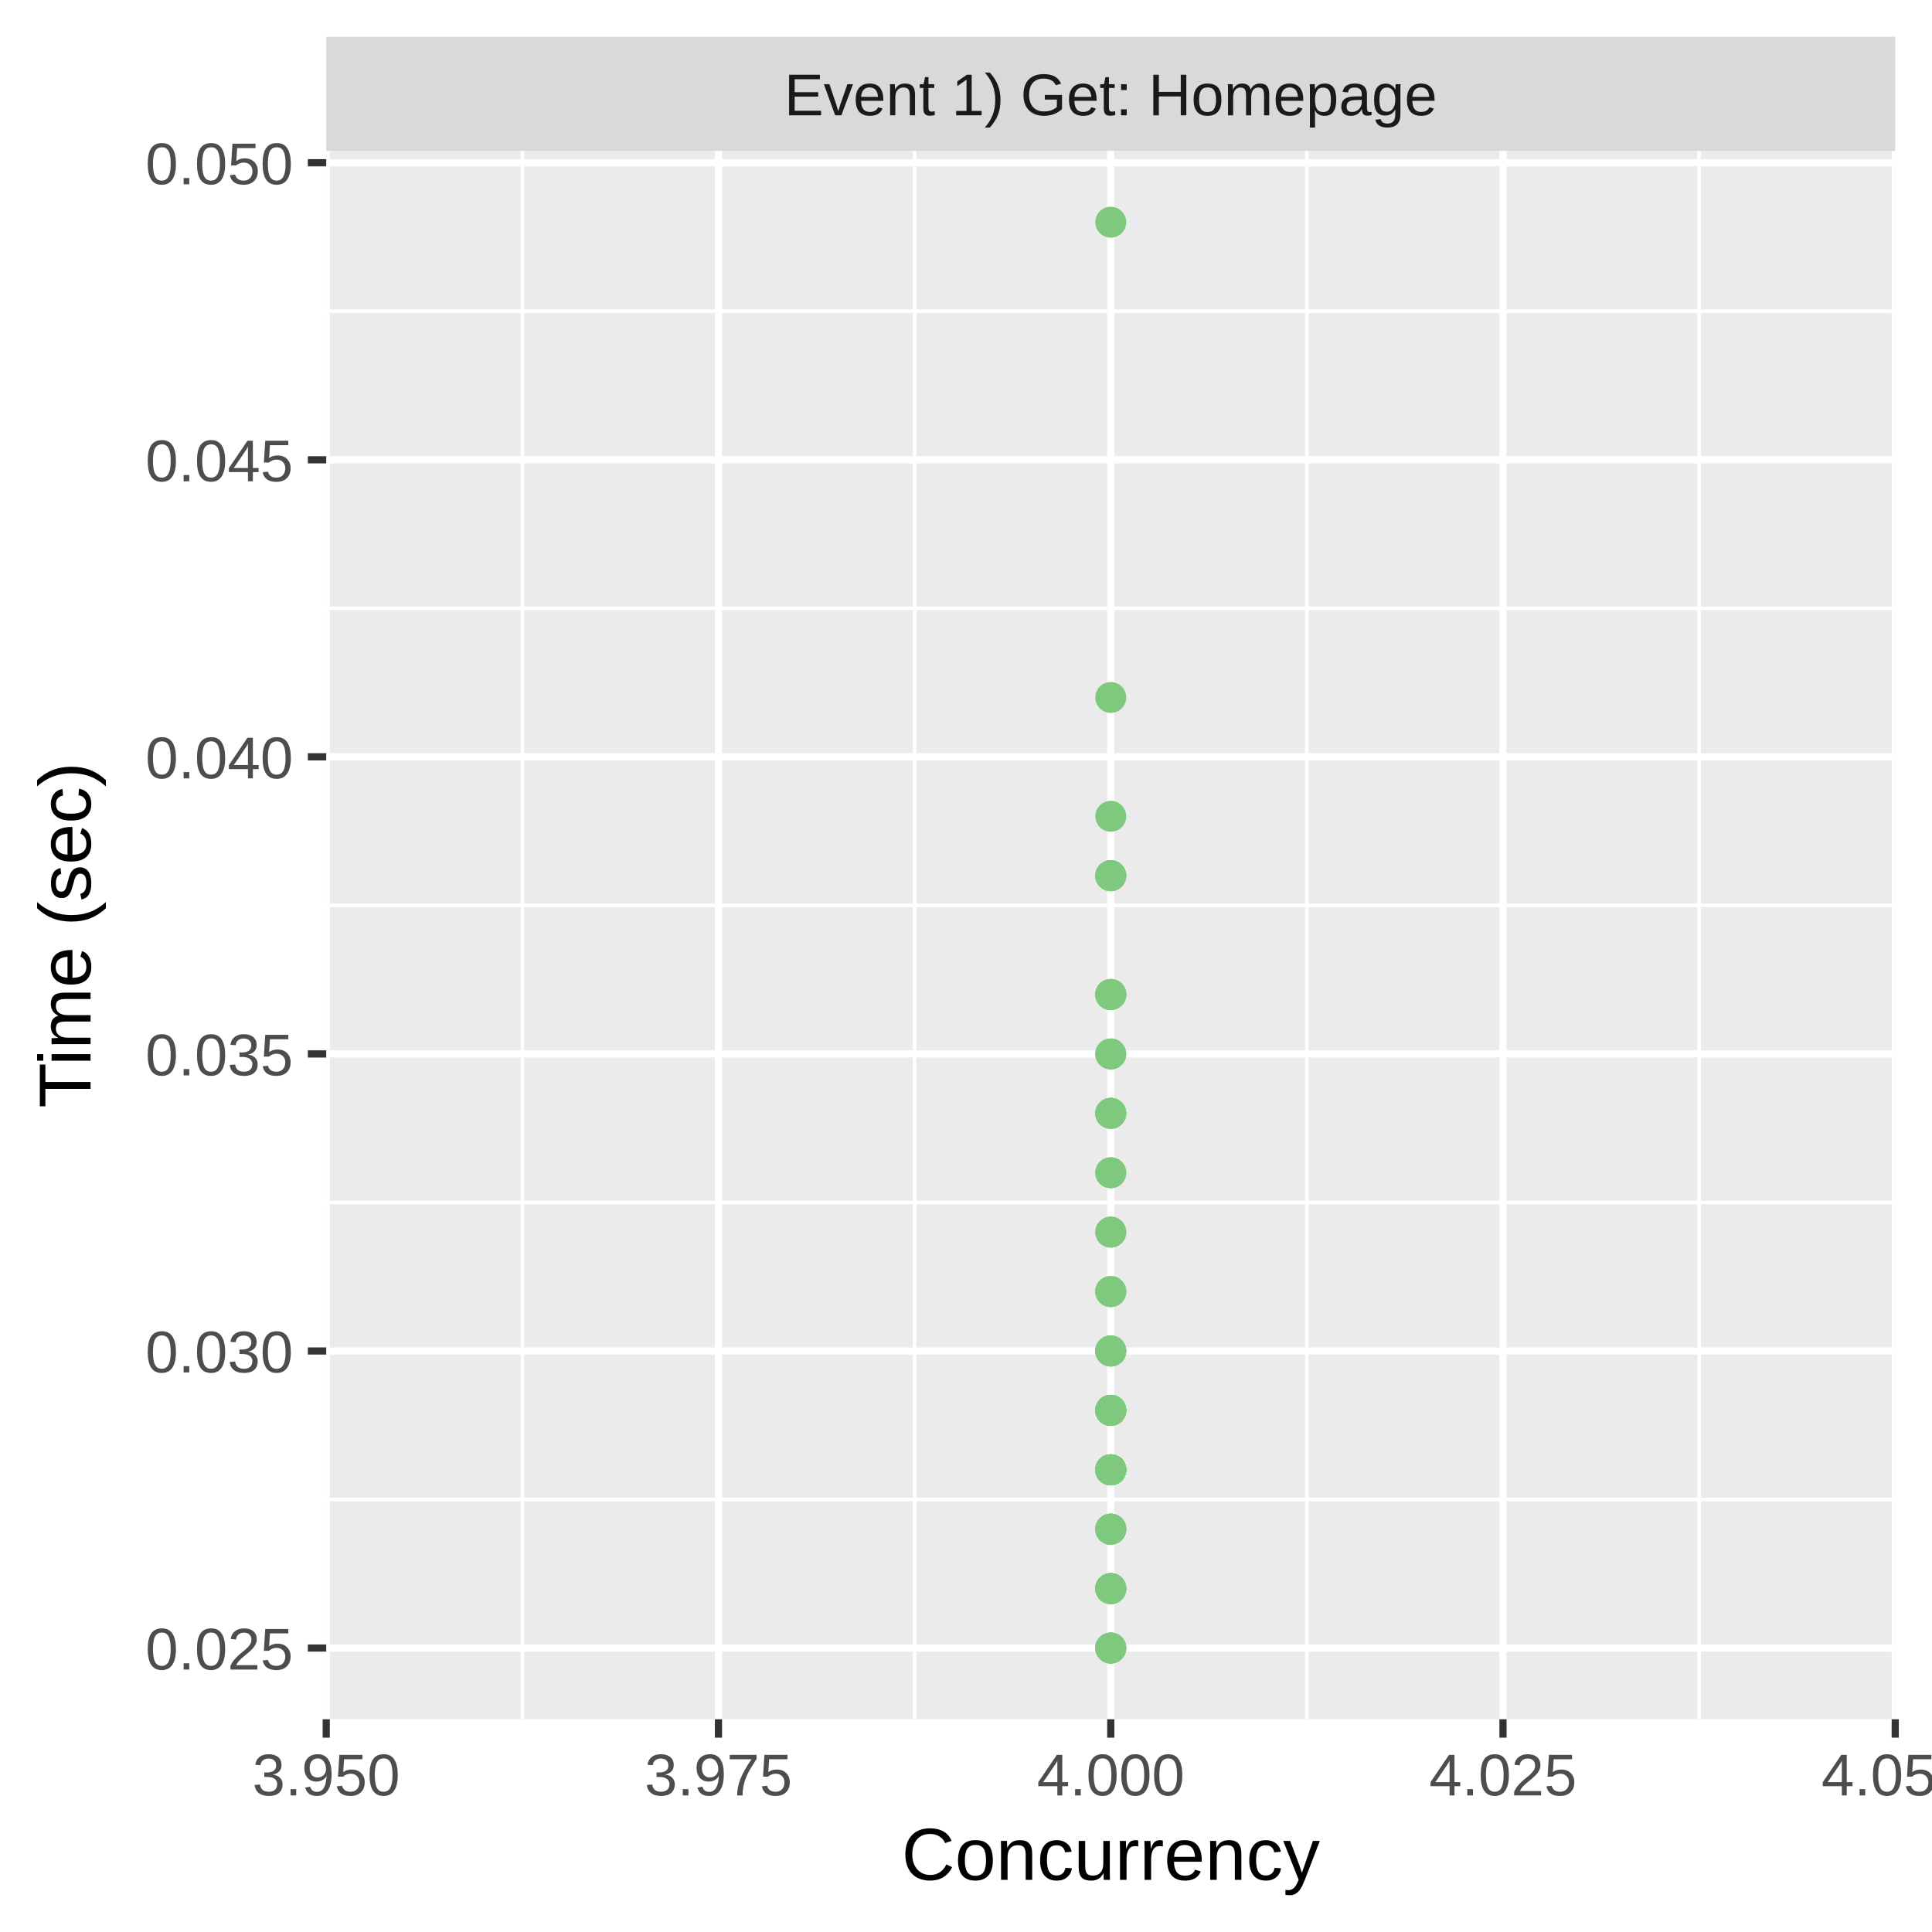
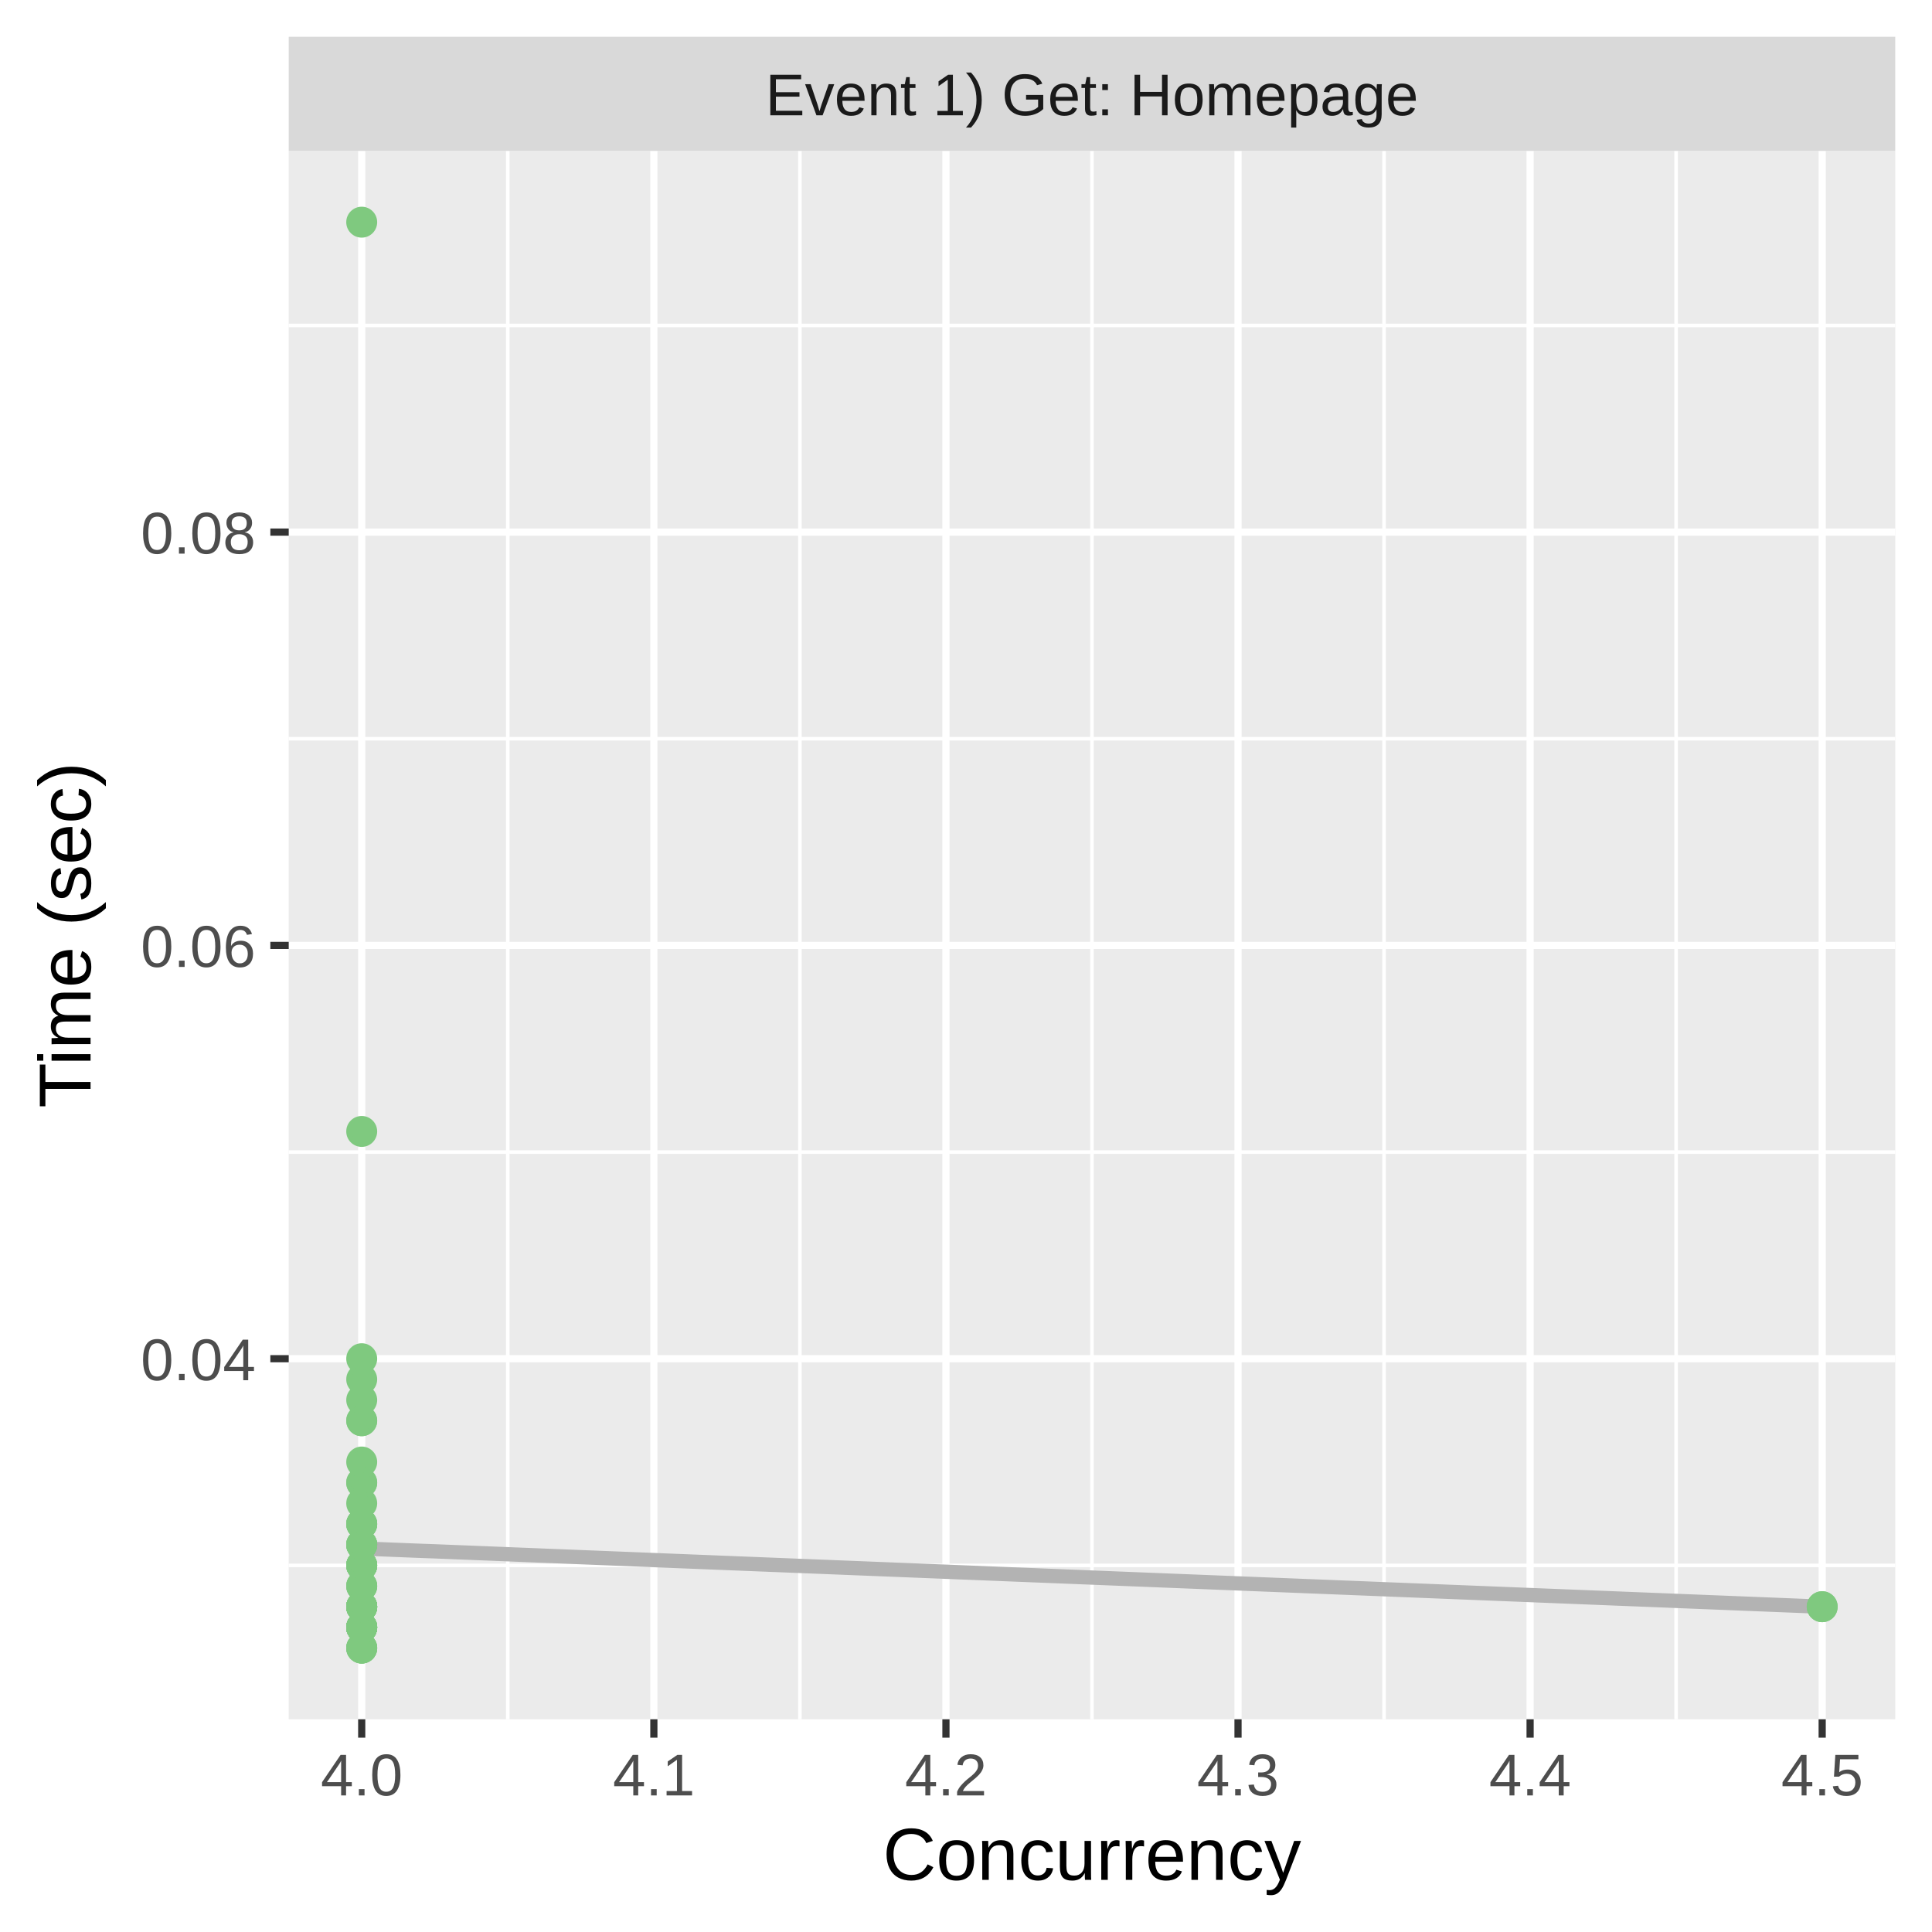
<svg xmlns="http://www.w3.org/2000/svg" class="svglite" width="288.00pt" height="288.00pt" viewBox="0 0 288.00 288.00">
  <defs>
    <style type="text/css">
    .svglite line, .svglite polyline, .svglite polygon, .svglite path, .svglite rect, .svglite circle {
      fill: none;
      stroke: #000000;
      stroke-linecap: round;
      stroke-linejoin: round;
      stroke-miterlimit: 10.00;
    }
    .svglite text {
      white-space: pre;
    }
  </style>
  </defs>
  <rect width="100%" height="100%" style="stroke: none; fill: #FFFFFF;" />
  <defs>
    <clipPath id="cpMC4wMHwyODguMDB8MC4wMHwyODguMDA=">
      <rect x="0.00" y="0.00" width="288.00" height="288.00" />
    </clipPath>
  </defs>
  <g clip-path="url(#cpMC4wMHwyODguMDB8MC4wMHwyODguMDA=)">
    <rect x="0.00" y="0.00" width="288.00" height="288.00" style="stroke-width: 1.07; stroke: #FFFFFF; fill: #FFFFFF;" />
  </g>
  <defs>
-     <clipPath id="cpNDguNjN8MjgyLjUyfDIyLjQ5fDI1Ni4yOQ==">
-       <rect x="48.63" y="22.49" width="233.89" height="233.80" />
+     <clipPath id="cpNDMuMDR8MjgyLjUyfDIyLjQ5fDI1Ni4yOQ==">
+       <rect x="43.04" y="22.49" width="239.48" height="233.80" />
    </clipPath>
  </defs>
-   <g clip-path="url(#cpNDguNjN8MjgyLjUyfDIyLjQ5fDI1Ni4yOQ==)">
-     <rect x="48.63" y="22.49" width="233.89" height="233.80" style="stroke-width: 1.07; stroke: none; fill: #EBEBEB;" />
-     <polyline points="48.63,223.53 282.52,223.53 " style="stroke-width: 0.53; stroke: #FFFFFF; stroke-linecap: butt;" />
-     <polyline points="48.63,179.25 282.52,179.25 " style="stroke-width: 0.53; stroke: #FFFFFF; stroke-linecap: butt;" />
-     <polyline points="48.63,134.96 282.52,134.96 " style="stroke-width: 0.53; stroke: #FFFFFF; stroke-linecap: butt;" />
-     <polyline points="48.63,90.68 282.52,90.68 " style="stroke-width: 0.53; stroke: #FFFFFF; stroke-linecap: butt;" />
-     <polyline points="48.63,46.40 282.52,46.40 " style="stroke-width: 0.53; stroke: #FFFFFF; stroke-linecap: butt;" />
-     <polyline points="77.87,256.29 77.87,22.49 " style="stroke-width: 0.53; stroke: #FFFFFF; stroke-linecap: butt;" />
-     <polyline points="136.34,256.29 136.34,22.49 " style="stroke-width: 0.53; stroke: #FFFFFF; stroke-linecap: butt;" />
-     <polyline points="194.81,256.29 194.81,22.49 " style="stroke-width: 0.53; stroke: #FFFFFF; stroke-linecap: butt;" />
-     <polyline points="253.28,256.29 253.28,22.49 " style="stroke-width: 0.53; stroke: #FFFFFF; stroke-linecap: butt;" />
-     <polyline points="48.63,245.67 282.52,245.67 " style="stroke-width: 1.07; stroke: #FFFFFF; stroke-linecap: butt;" />
-     <polyline points="48.63,201.39 282.52,201.39 " style="stroke-width: 1.07; stroke: #FFFFFF; stroke-linecap: butt;" />
-     <polyline points="48.63,157.11 282.52,157.11 " style="stroke-width: 1.07; stroke: #FFFFFF; stroke-linecap: butt;" />
-     <polyline points="48.63,112.82 282.52,112.82 " style="stroke-width: 1.07; stroke: #FFFFFF; stroke-linecap: butt;" />
-     <polyline points="48.63,68.54 282.52,68.54 " style="stroke-width: 1.07; stroke: #FFFFFF; stroke-linecap: butt;" />
-     <polyline points="48.63,24.26 282.52,24.26 " style="stroke-width: 1.07; stroke: #FFFFFF; stroke-linecap: butt;" />
-     <polyline points="48.63,256.29 48.63,22.49 " style="stroke-width: 1.07; stroke: #FFFFFF; stroke-linecap: butt;" />
-     <polyline points="107.10,256.29 107.10,22.49 " style="stroke-width: 1.07; stroke: #FFFFFF; stroke-linecap: butt;" />
-     <polyline points="165.58,256.29 165.58,22.49 " style="stroke-width: 1.07; stroke: #FFFFFF; stroke-linecap: butt;" />
-     <polyline points="224.05,256.29 224.05,22.49 " style="stroke-width: 1.07; stroke: #FFFFFF; stroke-linecap: butt;" />
-     <polyline points="282.52,256.29 282.52,22.49 " style="stroke-width: 1.07; stroke: #FFFFFF; stroke-linecap: butt;" />
-     <circle cx="165.58" cy="201.39" r="1.95" style="stroke-width: 0.71; stroke: #7FC97F; fill: #7FC97F;" />
-     <circle cx="165.58" cy="157.11" r="1.95" style="stroke-width: 0.71; stroke: #7FC97F; fill: #7FC97F;" />
-     <circle cx="165.58" cy="219.10" r="1.95" style="stroke-width: 0.71; stroke: #7FC97F; fill: #7FC97F;" />
-     <circle cx="165.58" cy="165.96" r="1.95" style="stroke-width: 0.71; stroke: #7FC97F; fill: #7FC97F;" />
-     <circle cx="165.58" cy="245.67" r="1.95" style="stroke-width: 0.71; stroke: #7FC97F; fill: #7FC97F;" />
-     <circle cx="165.58" cy="219.10" r="1.95" style="stroke-width: 0.71; stroke: #7FC97F; fill: #7FC97F;" />
-     <circle cx="165.58" cy="201.39" r="1.95" style="stroke-width: 0.71; stroke: #7FC97F; fill: #7FC97F;" />
-     <circle cx="165.58" cy="236.81" r="1.95" style="stroke-width: 0.71; stroke: #7FC97F; fill: #7FC97F;" />
-     <circle cx="165.58" cy="130.54" r="1.95" style="stroke-width: 0.71; stroke: #7FC97F; fill: #7FC97F;" />
-     <circle cx="165.58" cy="192.53" r="1.95" style="stroke-width: 0.71; stroke: #7FC97F; fill: #7FC97F;" />
-     <circle cx="165.58" cy="210.24" r="1.95" style="stroke-width: 0.71; stroke: #7FC97F; fill: #7FC97F;" />
-     <circle cx="165.58" cy="174.82" r="1.95" style="stroke-width: 0.71; stroke: #7FC97F; fill: #7FC97F;" />
-     <circle cx="165.58" cy="130.54" r="1.95" style="stroke-width: 0.71; stroke: #7FC97F; fill: #7FC97F;" />
-     <circle cx="165.58" cy="227.95" r="1.95" style="stroke-width: 0.71; stroke: #7FC97F; fill: #7FC97F;" />
-     <circle cx="165.58" cy="210.24" r="1.95" style="stroke-width: 0.71; stroke: #7FC97F; fill: #7FC97F;" />
-     <circle cx="165.58" cy="219.10" r="1.95" style="stroke-width: 0.71; stroke: #7FC97F; fill: #7FC97F;" />
-     <circle cx="165.58" cy="219.10" r="1.95" style="stroke-width: 0.71; stroke: #7FC97F; fill: #7FC97F;" />
-     <circle cx="165.58" cy="103.97" r="1.95" style="stroke-width: 0.71; stroke: #7FC97F; fill: #7FC97F;" />
-     <circle cx="165.58" cy="192.53" r="1.95" style="stroke-width: 0.71; stroke: #7FC97F; fill: #7FC97F;" />
-     <circle cx="165.58" cy="245.67" r="1.95" style="stroke-width: 0.71; stroke: #7FC97F; fill: #7FC97F;" />
-     <circle cx="165.58" cy="210.24" r="1.95" style="stroke-width: 0.71; stroke: #7FC97F; fill: #7FC97F;" />
-     <circle cx="165.58" cy="165.96" r="1.95" style="stroke-width: 0.71; stroke: #7FC97F; fill: #7FC97F;" />
-     <circle cx="165.58" cy="33.12" r="1.95" style="stroke-width: 0.71; stroke: #7FC97F; fill: #7FC97F;" />
-     <circle cx="165.58" cy="236.81" r="1.95" style="stroke-width: 0.71; stroke: #7FC97F; fill: #7FC97F;" />
-     <circle cx="165.58" cy="157.11" r="1.95" style="stroke-width: 0.71; stroke: #7FC97F; fill: #7FC97F;" />
-     <circle cx="165.58" cy="236.81" r="1.95" style="stroke-width: 0.71; stroke: #7FC97F; fill: #7FC97F;" />
-     <circle cx="165.58" cy="130.54" r="1.95" style="stroke-width: 0.71; stroke: #7FC97F; fill: #7FC97F;" />
-     <circle cx="165.58" cy="183.67" r="1.95" style="stroke-width: 0.71; stroke: #7FC97F; fill: #7FC97F;" />
-     <circle cx="165.58" cy="210.24" r="1.95" style="stroke-width: 0.71; stroke: #7FC97F; fill: #7FC97F;" />
-     <circle cx="165.58" cy="210.24" r="1.95" style="stroke-width: 0.71; stroke: #7FC97F; fill: #7FC97F;" />
-     <circle cx="165.58" cy="210.24" r="1.95" style="stroke-width: 0.71; stroke: #7FC97F; fill: #7FC97F;" />
-     <circle cx="165.58" cy="236.81" r="1.95" style="stroke-width: 0.71; stroke: #7FC97F; fill: #7FC97F;" />
-     <circle cx="165.58" cy="236.81" r="1.95" style="stroke-width: 0.71; stroke: #7FC97F; fill: #7FC97F;" />
-     <circle cx="165.58" cy="148.25" r="1.95" style="stroke-width: 0.71; stroke: #7FC97F; fill: #7FC97F;" />
-     <circle cx="165.58" cy="192.53" r="1.95" style="stroke-width: 0.71; stroke: #7FC97F; fill: #7FC97F;" />
-     <circle cx="165.58" cy="245.67" r="1.95" style="stroke-width: 0.71; stroke: #7FC97F; fill: #7FC97F;" />
-     <circle cx="165.58" cy="210.24" r="1.95" style="stroke-width: 0.71; stroke: #7FC97F; fill: #7FC97F;" />
-     <circle cx="165.58" cy="219.10" r="1.95" style="stroke-width: 0.71; stroke: #7FC97F; fill: #7FC97F;" />
-     <circle cx="165.58" cy="219.10" r="1.95" style="stroke-width: 0.71; stroke: #7FC97F; fill: #7FC97F;" />
-     <circle cx="165.58" cy="148.25" r="1.95" style="stroke-width: 0.71; stroke: #7FC97F; fill: #7FC97F;" />
-     <circle cx="165.58" cy="219.10" r="1.95" style="stroke-width: 0.71; stroke: #7FC97F; fill: #7FC97F;" />
-     <circle cx="165.58" cy="183.67" r="1.95" style="stroke-width: 0.71; stroke: #7FC97F; fill: #7FC97F;" />
-     <circle cx="165.58" cy="201.39" r="1.95" style="stroke-width: 0.71; stroke: #7FC97F; fill: #7FC97F;" />
-     <circle cx="165.58" cy="236.81" r="1.95" style="stroke-width: 0.71; stroke: #7FC97F; fill: #7FC97F;" />
-     <circle cx="165.58" cy="165.96" r="1.95" style="stroke-width: 0.71; stroke: #7FC97F; fill: #7FC97F;" />
-     <circle cx="165.58" cy="219.10" r="1.95" style="stroke-width: 0.71; stroke: #7FC97F; fill: #7FC97F;" />
-     <circle cx="165.58" cy="227.95" r="1.95" style="stroke-width: 0.71; stroke: #7FC97F; fill: #7FC97F;" />
-     <circle cx="165.58" cy="148.25" r="1.95" style="stroke-width: 0.71; stroke: #7FC97F; fill: #7FC97F;" />
-     <circle cx="165.58" cy="236.81" r="1.95" style="stroke-width: 0.71; stroke: #7FC97F; fill: #7FC97F;" />
-     <circle cx="165.58" cy="219.10" r="1.95" style="stroke-width: 0.71; stroke: #7FC97F; fill: #7FC97F;" />
-     <circle cx="165.58" cy="148.25" r="1.95" style="stroke-width: 0.71; stroke: #7FC97F; fill: #7FC97F;" />
-     <circle cx="165.58" cy="219.10" r="1.95" style="stroke-width: 0.71; stroke: #7FC97F; fill: #7FC97F;" />
-     <circle cx="165.58" cy="121.68" r="1.95" style="stroke-width: 0.71; stroke: #7FC97F; fill: #7FC97F;" />
-     <circle cx="165.58" cy="165.96" r="1.95" style="stroke-width: 0.71; stroke: #7FC97F; fill: #7FC97F;" />
-     <circle cx="165.58" cy="219.10" r="1.95" style="stroke-width: 0.71; stroke: #7FC97F; fill: #7FC97F;" />
-     <circle cx="165.58" cy="219.10" r="1.95" style="stroke-width: 0.71; stroke: #7FC97F; fill: #7FC97F;" />
-     <circle cx="165.58" cy="201.39" r="1.95" style="stroke-width: 0.71; stroke: #7FC97F; fill: #7FC97F;" />
-     <circle cx="165.58" cy="227.95" r="1.95" style="stroke-width: 0.71; stroke: #7FC97F; fill: #7FC97F;" />
-     <circle cx="165.58" cy="219.10" r="1.95" style="stroke-width: 0.71; stroke: #7FC97F; fill: #7FC97F;" />
-     <circle cx="165.58" cy="245.67" r="1.95" style="stroke-width: 0.71; stroke: #7FC97F; fill: #7FC97F;" />
-     <circle cx="165.58" cy="227.95" r="1.95" style="stroke-width: 0.71; stroke: #7FC97F; fill: #7FC97F;" />
-     <circle cx="165.58" cy="227.95" r="1.95" style="stroke-width: 0.71; stroke: #7FC97F; fill: #7FC97F;" />
-     <circle cx="165.58" cy="201.39" r="1.95" style="stroke-width: 0.71; stroke: #7FC97F; fill: #7FC97F;" />
-     <circle cx="165.58" cy="130.54" r="1.95" style="stroke-width: 0.71; stroke: #7FC97F; fill: #7FC97F;" />
-     <circle cx="165.58" cy="210.24" r="1.95" style="stroke-width: 0.71; stroke: #7FC97F; fill: #7FC97F;" />
-     <circle cx="165.58" cy="148.25" r="1.95" style="stroke-width: 0.71; stroke: #7FC97F; fill: #7FC97F;" />
-     <circle cx="165.58" cy="219.10" r="1.95" style="stroke-width: 0.71; stroke: #7FC97F; fill: #7FC97F;" />
-     <circle cx="165.58" cy="174.82" r="1.95" style="stroke-width: 0.71; stroke: #7FC97F; fill: #7FC97F;" />
+   <g clip-path="url(#cpNDMuMDR8MjgyLjUyfDIyLjQ5fDI1Ni4yOQ==)">
+     <rect x="43.04" y="22.49" width="239.48" height="233.80" style="stroke-width: 1.07; stroke: none; fill: #EBEBEB;" />
+     <polyline points="43.04,233.35 282.52,233.35 " style="stroke-width: 0.53; stroke: #FFFFFF; stroke-linecap: butt;" />
+     <polyline points="43.04,171.74 282.52,171.74 " style="stroke-width: 0.53; stroke: #FFFFFF; stroke-linecap: butt;" />
+     <polyline points="43.04,110.13 282.52,110.13 " style="stroke-width: 0.53; stroke: #FFFFFF; stroke-linecap: butt;" />
+     <polyline points="43.04,48.52 282.52,48.52 " style="stroke-width: 0.53; stroke: #FFFFFF; stroke-linecap: butt;" />
+     <polyline points="75.69,256.29 75.69,22.49 " style="stroke-width: 0.53; stroke: #FFFFFF; stroke-linecap: butt;" />
+     <polyline points="119.24,256.29 119.24,22.49 " style="stroke-width: 0.53; stroke: #FFFFFF; stroke-linecap: butt;" />
+     <polyline points="162.78,256.29 162.78,22.49 " style="stroke-width: 0.53; stroke: #FFFFFF; stroke-linecap: butt;" />
+     <polyline points="206.32,256.29 206.32,22.49 " style="stroke-width: 0.53; stroke: #FFFFFF; stroke-linecap: butt;" />
+     <polyline points="249.86,256.29 249.86,22.49 " style="stroke-width: 0.53; stroke: #FFFFFF; stroke-linecap: butt;" />
+     <polyline points="43.04,202.54 282.52,202.54 " style="stroke-width: 1.07; stroke: #FFFFFF; stroke-linecap: butt;" />
+     <polyline points="43.04,140.93 282.52,140.93 " style="stroke-width: 1.07; stroke: #FFFFFF; stroke-linecap: butt;" />
+     <polyline points="43.04,79.32 282.52,79.32 " style="stroke-width: 1.07; stroke: #FFFFFF; stroke-linecap: butt;" />
+     <polyline points="53.92,256.29 53.92,22.49 " style="stroke-width: 1.07; stroke: #FFFFFF; stroke-linecap: butt;" />
+     <polyline points="97.47,256.29 97.47,22.49 " style="stroke-width: 1.07; stroke: #FFFFFF; stroke-linecap: butt;" />
+     <polyline points="141.01,256.29 141.01,22.49 " style="stroke-width: 1.07; stroke: #FFFFFF; stroke-linecap: butt;" />
+     <polyline points="184.55,256.29 184.55,22.49 " style="stroke-width: 1.07; stroke: #FFFFFF; stroke-linecap: butt;" />
+     <polyline points="228.09,256.29 228.09,22.49 " style="stroke-width: 1.07; stroke: #FFFFFF; stroke-linecap: butt;" />
+     <polyline points="271.63,256.29 271.63,22.49 " style="stroke-width: 1.07; stroke: #FFFFFF; stroke-linecap: butt;" />
+     <polyline points="53.92,230.83 56.68,230.94 59.44,231.05 62.19,231.16 64.95,231.26 67.70,231.37 70.46,231.48 73.21,231.59 75.97,231.70 78.73,231.81 81.48,231.92 84.24,232.03 86.99,232.14 89.75,232.25 92.51,232.36 95.26,232.47 98.02,232.58 100.77,232.69 103.53,232.80 106.28,232.91 109.04,233.02 111.80,233.13 114.55,233.24 117.31,233.35 120.06,233.46 122.82,233.57 125.58,233.68 128.33,233.79 131.09,233.90 133.84,234.01 136.60,234.12 139.35,234.23 142.11,234.34 144.87,234.45 147.62,234.56 150.38,234.67 153.13,234.78 155.89,234.89 158.65,235.00 161.40,235.11 164.16,235.22 166.91,235.33 169.67,235.44 172.42,235.55 175.18,235.66 177.94,235.77 180.69,235.88 183.45,235.99 186.20,236.10 188.96,236.21 191.72,236.32 194.47,236.43 197.23,236.54 199.98,236.65 202.74,236.76 205.49,236.87 208.25,236.98 211.01,237.09 213.76,237.20 216.52,237.31 219.27,237.42 222.03,237.53 224.79,237.64 227.54,237.75 230.30,237.86 233.05,237.97 235.81,238.08 238.56,238.19 241.32,238.30 244.08,238.41 246.83,238.52 249.59,238.63 252.34,238.74 255.10,238.85 257.86,238.96 260.61,239.07 263.37,239.18 266.12,239.29 268.88,239.40 271.63,239.51 " style="stroke-width: 2.13; stroke: #B3B3B3; stroke-linecap: butt;" />
+     <circle cx="53.92" cy="230.27" r="1.95" style="stroke-width: 0.71; stroke: #7FC97F; fill: #7FC97F;" />
+     <circle cx="53.92" cy="230.27" r="1.95" style="stroke-width: 0.71; stroke: #7FC97F; fill: #7FC97F;" />
+     <circle cx="53.92" cy="233.35" r="1.95" style="stroke-width: 0.71; stroke: #7FC97F; fill: #7FC97F;" />
+     <circle cx="53.92" cy="239.51" r="1.95" style="stroke-width: 0.71; stroke: #7FC97F; fill: #7FC97F;" />
+     <circle cx="53.92" cy="230.27" r="1.95" style="stroke-width: 0.71; stroke: #7FC97F; fill: #7FC97F;" />
+     <circle cx="53.92" cy="227.18" r="1.95" style="stroke-width: 0.71; stroke: #7FC97F; fill: #7FC97F;" />
+     <circle cx="53.92" cy="242.59" r="1.95" style="stroke-width: 0.71; stroke: #7FC97F; fill: #7FC97F;" />
+     <circle cx="53.92" cy="242.59" r="1.95" style="stroke-width: 0.71; stroke: #7FC97F; fill: #7FC97F;" />
+     <circle cx="53.92" cy="227.18" r="1.95" style="stroke-width: 0.71; stroke: #7FC97F; fill: #7FC97F;" />
+     <circle cx="53.92" cy="239.51" r="1.95" style="stroke-width: 0.71; stroke: #7FC97F; fill: #7FC97F;" />
+     <circle cx="53.92" cy="242.59" r="1.95" style="stroke-width: 0.71; stroke: #7FC97F; fill: #7FC97F;" />
+     <circle cx="53.92" cy="211.78" r="1.95" style="stroke-width: 0.71; stroke: #7FC97F; fill: #7FC97F;" />
+     <circle cx="53.92" cy="242.59" r="1.95" style="stroke-width: 0.71; stroke: #7FC97F; fill: #7FC97F;" />
+     <circle cx="53.92" cy="239.51" r="1.95" style="stroke-width: 0.71; stroke: #7FC97F; fill: #7FC97F;" />
+     <circle cx="53.92" cy="33.12" r="1.95" style="stroke-width: 0.71; stroke: #7FC97F; fill: #7FC97F;" />
+     <circle cx="271.63" cy="239.51" r="1.95" style="stroke-width: 0.71; stroke: #7FC97F; fill: #7FC97F;" />
+     <circle cx="53.92" cy="208.70" r="1.95" style="stroke-width: 0.71; stroke: #7FC97F; fill: #7FC97F;" />
+     <circle cx="53.92" cy="242.59" r="1.95" style="stroke-width: 0.71; stroke: #7FC97F; fill: #7FC97F;" />
+     <circle cx="53.92" cy="239.51" r="1.95" style="stroke-width: 0.71; stroke: #7FC97F; fill: #7FC97F;" />
+     <circle cx="53.92" cy="239.51" r="1.95" style="stroke-width: 0.71; stroke: #7FC97F; fill: #7FC97F;" />
+     <circle cx="53.92" cy="245.67" r="1.95" style="stroke-width: 0.71; stroke: #7FC97F; fill: #7FC97F;" />
+     <circle cx="53.92" cy="245.67" r="1.95" style="stroke-width: 0.71; stroke: #7FC97F; fill: #7FC97F;" />
+     <circle cx="53.92" cy="233.35" r="1.95" style="stroke-width: 0.71; stroke: #7FC97F; fill: #7FC97F;" />
+     <circle cx="53.92" cy="233.35" r="1.95" style="stroke-width: 0.71; stroke: #7FC97F; fill: #7FC97F;" />
+     <circle cx="53.92" cy="230.27" r="1.95" style="stroke-width: 0.71; stroke: #7FC97F; fill: #7FC97F;" />
+     <circle cx="53.92" cy="233.35" r="1.95" style="stroke-width: 0.71; stroke: #7FC97F; fill: #7FC97F;" />
+     <circle cx="53.92" cy="205.62" r="1.95" style="stroke-width: 0.71; stroke: #7FC97F; fill: #7FC97F;" />
+     <circle cx="53.92" cy="239.51" r="1.95" style="stroke-width: 0.71; stroke: #7FC97F; fill: #7FC97F;" />
+     <circle cx="53.92" cy="236.43" r="1.95" style="stroke-width: 0.71; stroke: #7FC97F; fill: #7FC97F;" />
+     <circle cx="53.92" cy="239.51" r="1.95" style="stroke-width: 0.71; stroke: #7FC97F; fill: #7FC97F;" />
+     <circle cx="53.92" cy="224.10" r="1.95" style="stroke-width: 0.71; stroke: #7FC97F; fill: #7FC97F;" />
+     <circle cx="53.92" cy="242.59" r="1.95" style="stroke-width: 0.71; stroke: #7FC97F; fill: #7FC97F;" />
+     <circle cx="53.92" cy="242.59" r="1.95" style="stroke-width: 0.71; stroke: #7FC97F; fill: #7FC97F;" />
+     <circle cx="53.92" cy="239.51" r="1.95" style="stroke-width: 0.71; stroke: #7FC97F; fill: #7FC97F;" />
+     <circle cx="53.92" cy="217.94" r="1.95" style="stroke-width: 0.71; stroke: #7FC97F; fill: #7FC97F;" />
+     <circle cx="53.92" cy="221.02" r="1.95" style="stroke-width: 0.71; stroke: #7FC97F; fill: #7FC97F;" />
+     <circle cx="53.92" cy="168.66" r="1.95" style="stroke-width: 0.71; stroke: #7FC97F; fill: #7FC97F;" />
+     <circle cx="53.92" cy="242.59" r="1.95" style="stroke-width: 0.71; stroke: #7FC97F; fill: #7FC97F;" />
+     <circle cx="53.92" cy="233.35" r="1.95" style="stroke-width: 0.71; stroke: #7FC97F; fill: #7FC97F;" />
+     <circle cx="53.92" cy="242.59" r="1.95" style="stroke-width: 0.71; stroke: #7FC97F; fill: #7FC97F;" />
+     <circle cx="53.92" cy="239.51" r="1.95" style="stroke-width: 0.71; stroke: #7FC97F; fill: #7FC97F;" />
+     <circle cx="53.92" cy="242.59" r="1.95" style="stroke-width: 0.71; stroke: #7FC97F; fill: #7FC97F;" />
+     <circle cx="53.92" cy="202.54" r="1.95" style="stroke-width: 0.71; stroke: #7FC97F; fill: #7FC97F;" />
+     <circle cx="53.92" cy="242.59" r="1.95" style="stroke-width: 0.71; stroke: #7FC97F; fill: #7FC97F;" />
+     <circle cx="53.92" cy="239.51" r="1.95" style="stroke-width: 0.71; stroke: #7FC97F; fill: #7FC97F;" />
+     <circle cx="53.92" cy="245.67" r="1.95" style="stroke-width: 0.71; stroke: #7FC97F; fill: #7FC97F;" />
+     <circle cx="53.92" cy="242.59" r="1.95" style="stroke-width: 0.71; stroke: #7FC97F; fill: #7FC97F;" />
+     <circle cx="53.92" cy="239.51" r="1.95" style="stroke-width: 0.71; stroke: #7FC97F; fill: #7FC97F;" />
+     <circle cx="53.92" cy="239.51" r="1.95" style="stroke-width: 0.71; stroke: #7FC97F; fill: #7FC97F;" />
+     <circle cx="53.92" cy="236.43" r="1.95" style="stroke-width: 0.71; stroke: #7FC97F; fill: #7FC97F;" />
+     <circle cx="53.92" cy="242.59" r="1.95" style="stroke-width: 0.71; stroke: #7FC97F; fill: #7FC97F;" />
+     <circle cx="53.92" cy="239.51" r="1.95" style="stroke-width: 0.71; stroke: #7FC97F; fill: #7FC97F;" />
+     <circle cx="53.92" cy="211.78" r="1.95" style="stroke-width: 0.71; stroke: #7FC97F; fill: #7FC97F;" />
+     <circle cx="53.92" cy="239.51" r="1.95" style="stroke-width: 0.71; stroke: #7FC97F; fill: #7FC97F;" />
+     <circle cx="53.92" cy="230.27" r="1.95" style="stroke-width: 0.71; stroke: #7FC97F; fill: #7FC97F;" />
+     <circle cx="53.92" cy="233.35" r="1.95" style="stroke-width: 0.71; stroke: #7FC97F; fill: #7FC97F;" />
+     <circle cx="271.63" cy="239.51" r="1.95" style="stroke-width: 0.71; stroke: #7FC97F; fill: #7FC97F;" />
+     <circle cx="53.92" cy="239.51" r="1.95" style="stroke-width: 0.71; stroke: #7FC97F; fill: #7FC97F;" />
+     <circle cx="53.92" cy="236.43" r="1.95" style="stroke-width: 0.71; stroke: #7FC97F; fill: #7FC97F;" />
+     <circle cx="53.92" cy="242.59" r="1.95" style="stroke-width: 0.71; stroke: #7FC97F; fill: #7FC97F;" />
+     <circle cx="53.92" cy="221.02" r="1.95" style="stroke-width: 0.71; stroke: #7FC97F; fill: #7FC97F;" />
+     <circle cx="53.92" cy="245.67" r="1.95" style="stroke-width: 0.71; stroke: #7FC97F; fill: #7FC97F;" />
+     <circle cx="53.92" cy="242.59" r="1.95" style="stroke-width: 0.71; stroke: #7FC97F; fill: #7FC97F;" />
+     <circle cx="53.92" cy="242.59" r="1.95" style="stroke-width: 0.71; stroke: #7FC97F; fill: #7FC97F;" />
+     <circle cx="53.92" cy="227.18" r="1.95" style="stroke-width: 0.71; stroke: #7FC97F; fill: #7FC97F;" />
+     <circle cx="53.92" cy="242.59" r="1.95" style="stroke-width: 0.71; stroke: #7FC97F; fill: #7FC97F;" />
+     <circle cx="53.92" cy="239.51" r="1.95" style="stroke-width: 0.71; stroke: #7FC97F; fill: #7FC97F;" />
+     <circle cx="53.92" cy="227.18" r="1.95" style="stroke-width: 0.71; stroke: #7FC97F; fill: #7FC97F;" />
  </g>
  <g clip-path="url(#cpMC4wMHwyODguMDB8MC4wMHwyODguMDA=)">
</g>
  <defs>
-     <clipPath id="cpNDguNjN8MjgyLjUyfDUuNDh8MjIuNDk=">
-       <rect x="48.63" y="5.48" width="233.89" height="17.01" />
+     <clipPath id="cpNDMuMDR8MjgyLjUyfDUuNDh8MjIuNDk=">
+       <rect x="43.04" y="5.48" width="239.48" height="17.01" />
    </clipPath>
  </defs>
-   <g clip-path="url(#cpNDguNjN8MjgyLjUyfDUuNDh8MjIuNDk=)">
-     <rect x="48.63" y="5.48" width="233.89" height="17.01" style="stroke-width: 1.07; stroke: none; fill: #D9D9D9;" />
-     <text x="165.58" y="17.19" text-anchor="middle" style="font-size: 8.80px;fill: #1A1A1A; font-family: &quot;Liberation Sans&quot;;" textLength="109.22px" lengthAdjust="spacingAndGlyphs">Event 1) Get: Homepage</text>
+   <g clip-path="url(#cpNDMuMDR8MjgyLjUyfDUuNDh8MjIuNDk=)">
+     <rect x="43.04" y="5.48" width="239.48" height="17.01" style="stroke-width: 1.07; stroke: none; fill: #D9D9D9;" />
+     <text x="162.78" y="17.19" text-anchor="middle" style="font-size: 8.80px;fill: #1A1A1A; font-family: &quot;Liberation Sans&quot;;" textLength="109.22px" lengthAdjust="spacingAndGlyphs">Event 1) Get: Homepage</text>
  </g>
  <g clip-path="url(#cpMC4wMHwyODguMDB8MC4wMHwyODguMDA=)">
-     <polyline points="48.63,259.03 48.63,256.29 " style="stroke-width: 1.07; stroke: #333333; stroke-linecap: butt;" />
-     <polyline points="107.10,259.03 107.10,256.29 " style="stroke-width: 1.07; stroke: #333333; stroke-linecap: butt;" />
-     <polyline points="165.58,259.03 165.58,256.29 " style="stroke-width: 1.07; stroke: #333333; stroke-linecap: butt;" />
-     <polyline points="224.05,259.03 224.05,256.29 " style="stroke-width: 1.07; stroke: #333333; stroke-linecap: butt;" />
-     <polyline points="282.52,259.03 282.52,256.29 " style="stroke-width: 1.07; stroke: #333333; stroke-linecap: butt;" />
-     <text x="48.63" y="267.64" text-anchor="middle" style="font-size: 8.80px;fill: #4D4D4D; font-family: &quot;Liberation Sans&quot;;" textLength="25.17px" lengthAdjust="spacingAndGlyphs">3.950</text>
-     <text x="107.10" y="267.64" text-anchor="middle" style="font-size: 8.80px;fill: #4D4D4D; font-family: &quot;Liberation Sans&quot;;" textLength="25.17px" lengthAdjust="spacingAndGlyphs">3.975</text>
-     <text x="165.58" y="267.64" text-anchor="middle" style="font-size: 8.80px;fill: #4D4D4D; font-family: &quot;Liberation Sans&quot;;" textLength="25.17px" lengthAdjust="spacingAndGlyphs">4.000</text>
-     <text x="224.05" y="267.64" text-anchor="middle" style="font-size: 8.80px;fill: #4D4D4D; font-family: &quot;Liberation Sans&quot;;" textLength="25.17px" lengthAdjust="spacingAndGlyphs">4.025</text>
-     <text x="282.52" y="267.64" text-anchor="middle" style="font-size: 8.80px;fill: #4D4D4D; font-family: &quot;Liberation Sans&quot;;" textLength="25.17px" lengthAdjust="spacingAndGlyphs">4.050</text>
-     <text x="43.70" y="248.88" text-anchor="end" style="font-size: 8.80px;fill: #4D4D4D; font-family: &quot;Liberation Sans&quot;;" textLength="25.17px" lengthAdjust="spacingAndGlyphs">0.025</text>
-     <text x="43.70" y="204.59" text-anchor="end" style="font-size: 8.80px;fill: #4D4D4D; font-family: &quot;Liberation Sans&quot;;" textLength="25.17px" lengthAdjust="spacingAndGlyphs">0.030</text>
-     <text x="43.70" y="160.31" text-anchor="end" style="font-size: 8.80px;fill: #4D4D4D; font-family: &quot;Liberation Sans&quot;;" textLength="25.17px" lengthAdjust="spacingAndGlyphs">0.035</text>
-     <text x="43.70" y="116.03" text-anchor="end" style="font-size: 8.80px;fill: #4D4D4D; font-family: &quot;Liberation Sans&quot;;" textLength="25.17px" lengthAdjust="spacingAndGlyphs">0.040</text>
-     <text x="43.70" y="71.75" text-anchor="end" style="font-size: 8.80px;fill: #4D4D4D; font-family: &quot;Liberation Sans&quot;;" textLength="25.17px" lengthAdjust="spacingAndGlyphs">0.045</text>
-     <text x="43.70" y="27.47" text-anchor="end" style="font-size: 8.80px;fill: #4D4D4D; font-family: &quot;Liberation Sans&quot;;" textLength="25.17px" lengthAdjust="spacingAndGlyphs">0.050</text>
-     <polyline points="45.89,245.67 48.63,245.67 " style="stroke-width: 1.07; stroke: #333333; stroke-linecap: butt;" />
-     <polyline points="45.89,201.39 48.63,201.39 " style="stroke-width: 1.07; stroke: #333333; stroke-linecap: butt;" />
-     <polyline points="45.89,157.11 48.63,157.11 " style="stroke-width: 1.07; stroke: #333333; stroke-linecap: butt;" />
-     <polyline points="45.89,112.82 48.63,112.82 " style="stroke-width: 1.07; stroke: #333333; stroke-linecap: butt;" />
-     <polyline points="45.89,68.54 48.63,68.54 " style="stroke-width: 1.07; stroke: #333333; stroke-linecap: butt;" />
-     <polyline points="45.89,24.26 48.63,24.26 " style="stroke-width: 1.07; stroke: #333333; stroke-linecap: butt;" />
-     <text x="165.58" y="280.23" text-anchor="middle" style="font-size: 11.00px; font-family: &quot;Liberation Sans&quot;;" textLength="69.30px" lengthAdjust="spacingAndGlyphs">Concurrency</text>
+     <polyline points="53.92,259.03 53.92,256.29 " style="stroke-width: 1.07; stroke: #333333; stroke-linecap: butt;" />
+     <polyline points="97.47,259.03 97.47,256.29 " style="stroke-width: 1.07; stroke: #333333; stroke-linecap: butt;" />
+     <polyline points="141.01,259.03 141.01,256.29 " style="stroke-width: 1.07; stroke: #333333; stroke-linecap: butt;" />
+     <polyline points="184.55,259.03 184.55,256.29 " style="stroke-width: 1.07; stroke: #333333; stroke-linecap: butt;" />
+     <polyline points="228.09,259.03 228.09,256.29 " style="stroke-width: 1.07; stroke: #333333; stroke-linecap: butt;" />
+     <polyline points="271.63,259.03 271.63,256.29 " style="stroke-width: 1.07; stroke: #333333; stroke-linecap: butt;" />
+     <text x="53.92" y="267.64" text-anchor="middle" style="font-size: 8.80px;fill: #4D4D4D; font-family: &quot;Liberation Sans&quot;;" textLength="13.98px" lengthAdjust="spacingAndGlyphs">4.0</text>
+     <text x="97.47" y="267.64" text-anchor="middle" style="font-size: 8.80px;fill: #4D4D4D; font-family: &quot;Liberation Sans&quot;;" textLength="13.98px" lengthAdjust="spacingAndGlyphs">4.1</text>
+     <text x="141.01" y="267.64" text-anchor="middle" style="font-size: 8.80px;fill: #4D4D4D; font-family: &quot;Liberation Sans&quot;;" textLength="13.98px" lengthAdjust="spacingAndGlyphs">4.2</text>
+     <text x="184.55" y="267.64" text-anchor="middle" style="font-size: 8.80px;fill: #4D4D4D; font-family: &quot;Liberation Sans&quot;;" textLength="13.98px" lengthAdjust="spacingAndGlyphs">4.3</text>
+     <text x="228.09" y="267.64" text-anchor="middle" style="font-size: 8.80px;fill: #4D4D4D; font-family: &quot;Liberation Sans&quot;;" textLength="13.98px" lengthAdjust="spacingAndGlyphs">4.4</text>
+     <text x="271.63" y="267.64" text-anchor="middle" style="font-size: 8.80px;fill: #4D4D4D; font-family: &quot;Liberation Sans&quot;;" textLength="13.98px" lengthAdjust="spacingAndGlyphs">4.5</text>
+     <text x="38.11" y="205.75" text-anchor="end" style="font-size: 8.80px;fill: #4D4D4D; font-family: &quot;Liberation Sans&quot;;" textLength="19.58px" lengthAdjust="spacingAndGlyphs">0.04</text>
+     <text x="38.11" y="144.14" text-anchor="end" style="font-size: 8.80px;fill: #4D4D4D; font-family: &quot;Liberation Sans&quot;;" textLength="19.58px" lengthAdjust="spacingAndGlyphs">0.06</text>
+     <text x="38.11" y="82.53" text-anchor="end" style="font-size: 8.80px;fill: #4D4D4D; font-family: &quot;Liberation Sans&quot;;" textLength="19.58px" lengthAdjust="spacingAndGlyphs">0.08</text>
+     <polyline points="40.30,202.54 43.04,202.54 " style="stroke-width: 1.07; stroke: #333333; stroke-linecap: butt;" />
+     <polyline points="40.30,140.93 43.04,140.93 " style="stroke-width: 1.07; stroke: #333333; stroke-linecap: butt;" />
+     <polyline points="40.30,79.32 43.04,79.32 " style="stroke-width: 1.07; stroke: #333333; stroke-linecap: butt;" />
+     <text x="162.78" y="280.23" text-anchor="middle" style="font-size: 11.00px; font-family: &quot;Liberation Sans&quot;;" textLength="69.30px" lengthAdjust="spacingAndGlyphs">Concurrency</text>
    <text transform="translate(13.50,139.39) rotate(-90)" text-anchor="middle" style="font-size: 11.00px; font-family: &quot;Liberation Sans&quot;;" textLength="57.55px" lengthAdjust="spacingAndGlyphs">Time (sec)</text>
  </g>
</svg>
